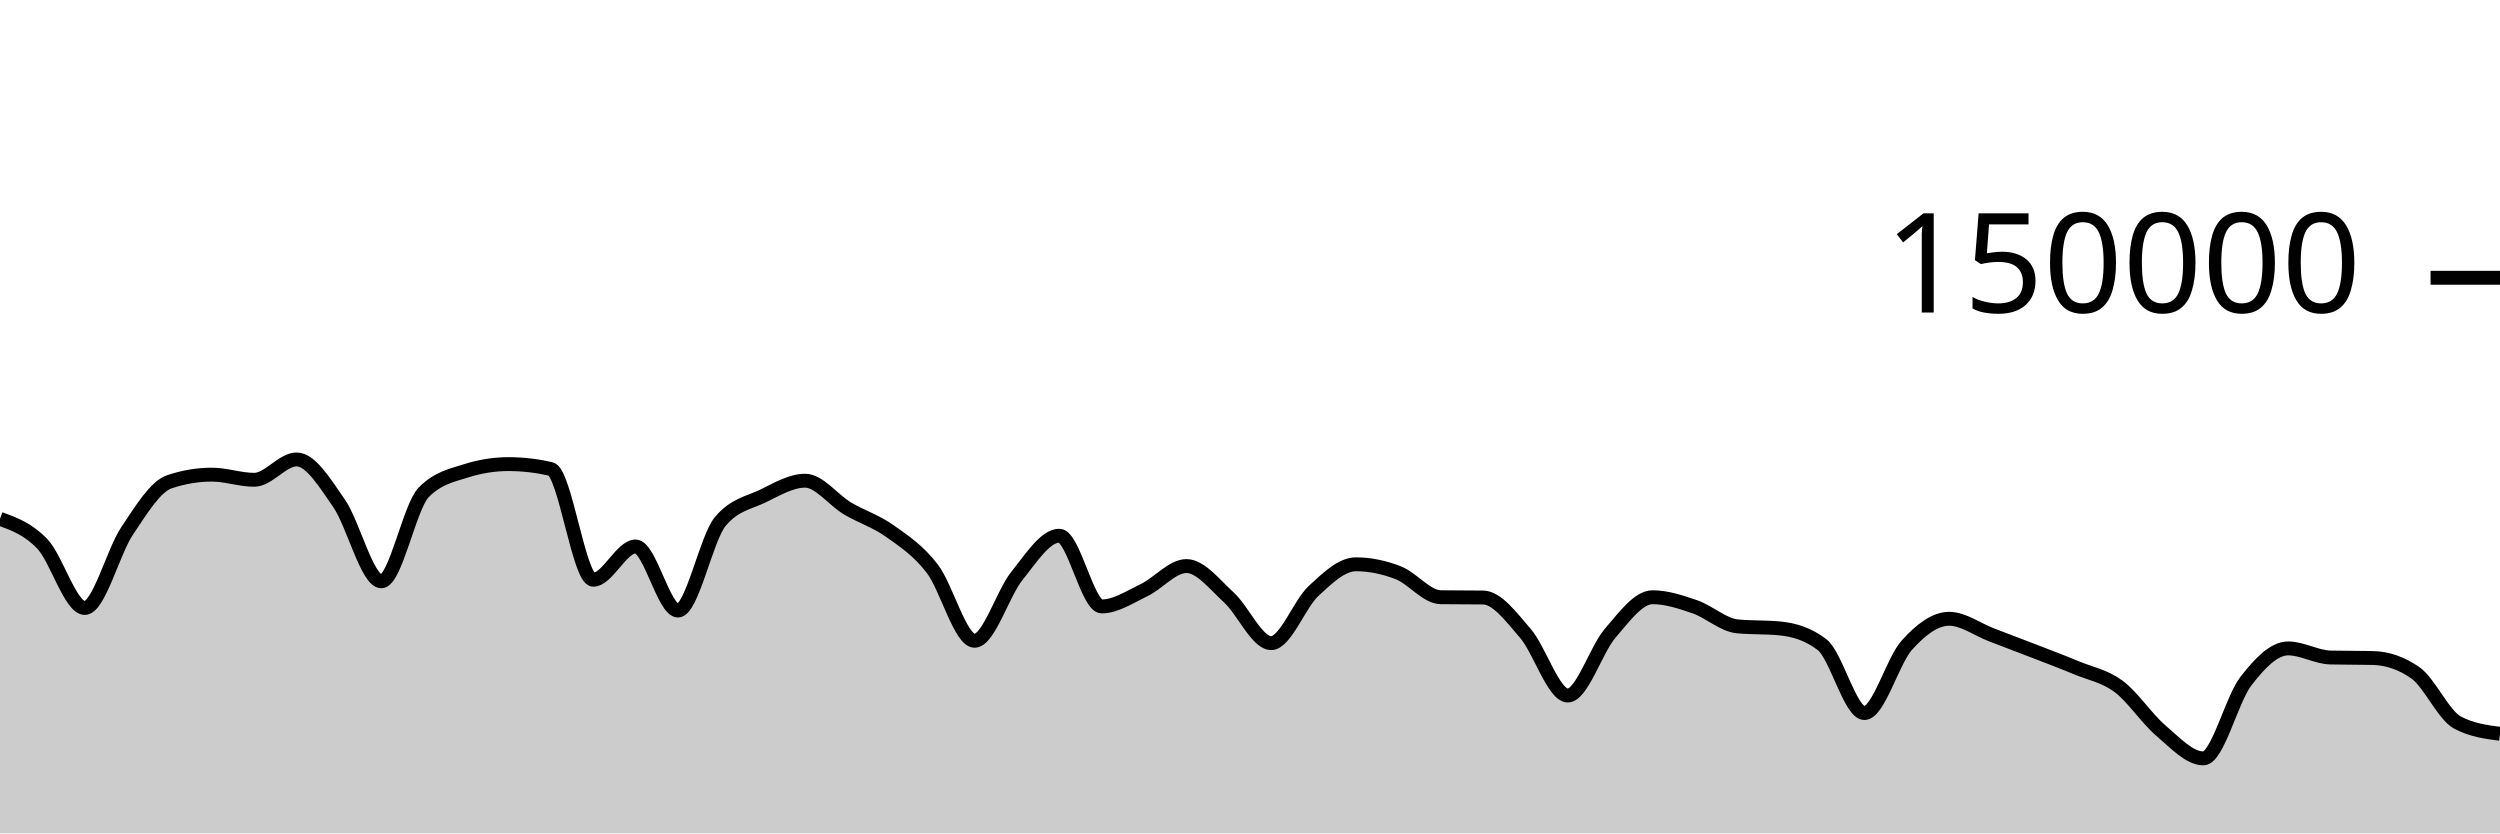
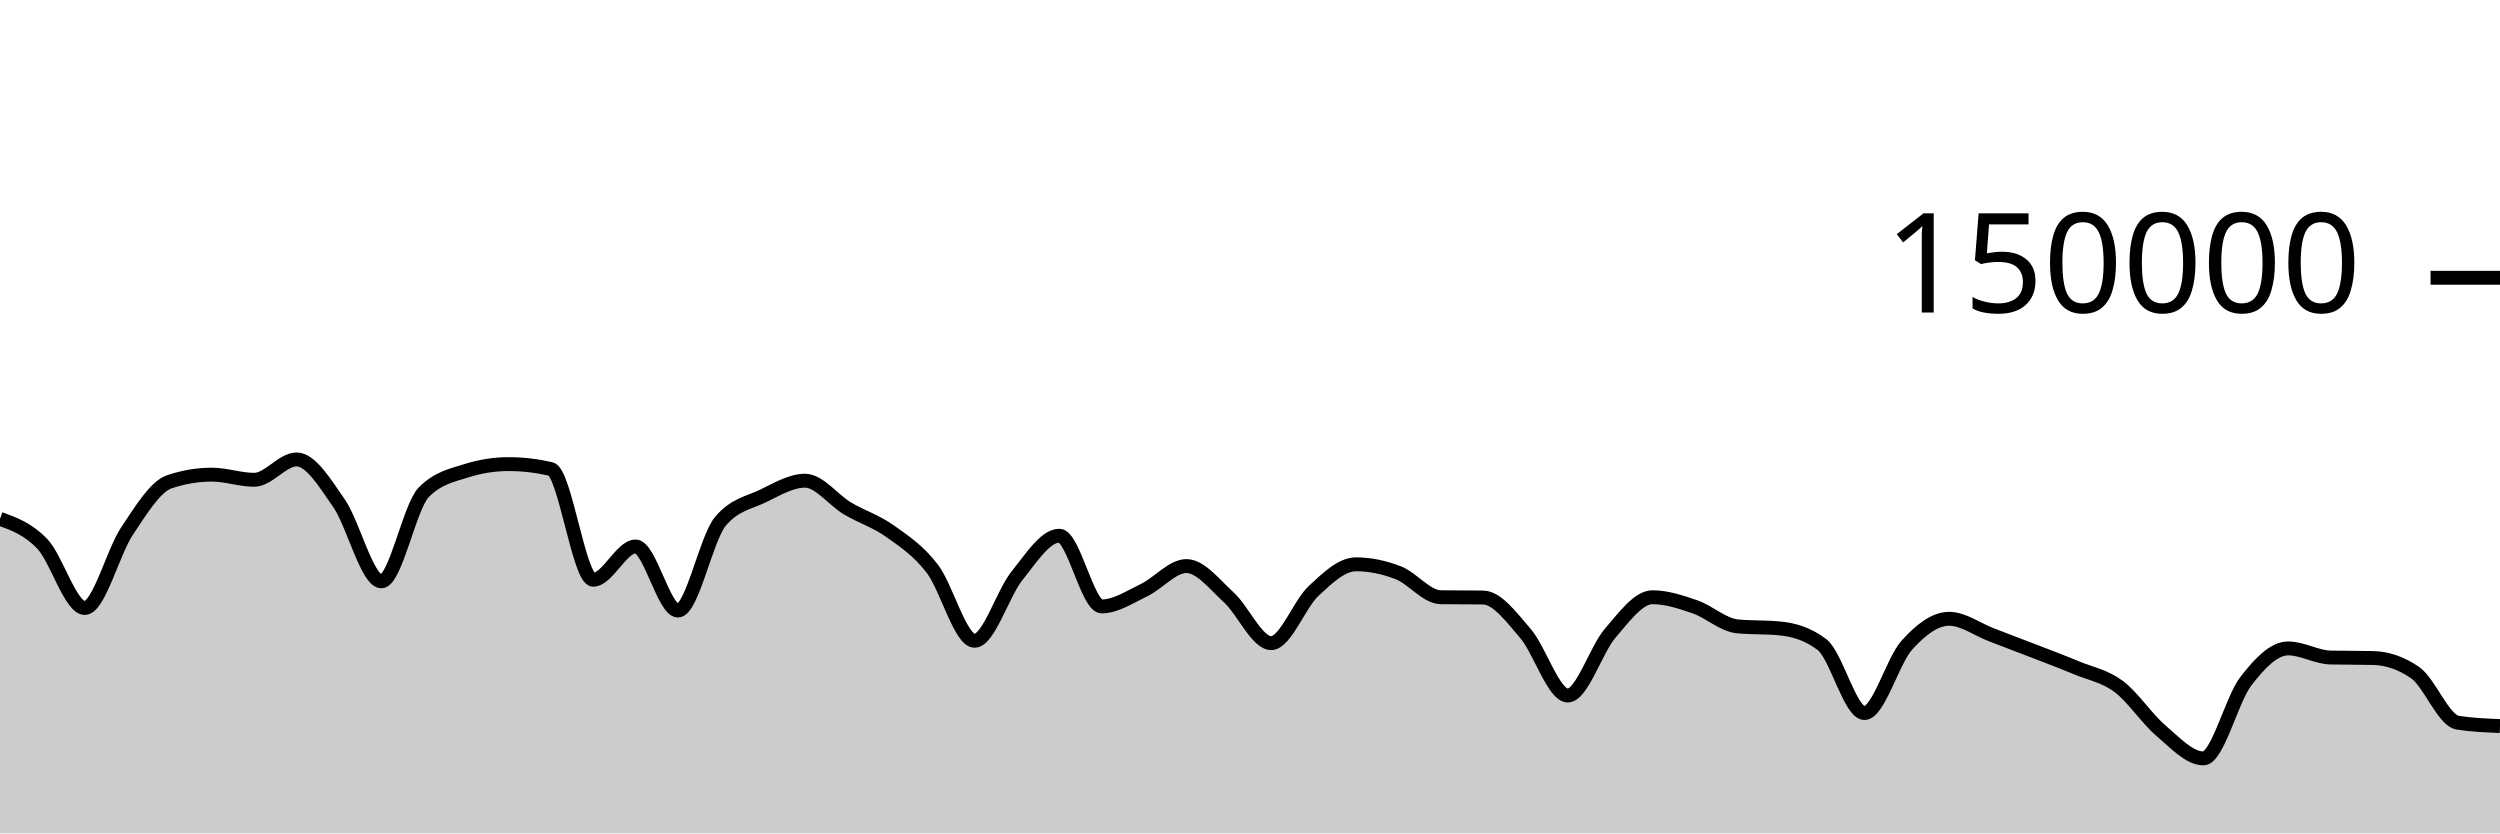
<svg xmlns="http://www.w3.org/2000/svg" viewBox="0 0 180 60">
  <g transform="translate(0,20)">
-     <path class="area" fill="rgba(0, 0, 0, 0.2)" d="M0,17.353C1.017,17.724,2.034,18.095,3.051,19.165C4.068,20.236,5.085,23.775,6.102,23.775C7.119,23.775,8.136,19.74,9.153,18.225C10.169,16.709,11.186,15.025,12.203,14.685C13.22,14.344,14.237,14.174,15.254,14.174C16.271,14.174,17.288,14.545,18.305,14.545C19.322,14.545,20.339,13.079,21.356,13.079C22.373,13.079,23.39,14.767,24.407,16.23C25.424,17.692,26.441,21.855,27.458,21.855C28.475,21.855,29.492,16.478,30.508,15.446C31.525,14.414,32.542,14.22,33.559,13.899C34.576,13.577,35.593,13.416,36.61,13.416C37.627,13.416,38.644,13.533,39.661,13.767C40.678,14.001,41.695,21.741,42.712,21.741C43.729,21.741,44.746,19.346,45.763,19.346C46.78,19.346,47.797,23.961,48.814,23.961C49.831,23.961,50.847,18.756,51.864,17.542C52.881,16.328,53.898,16.209,54.915,15.721C55.932,15.232,56.949,14.61,57.966,14.61C58.983,14.61,60,16.002,61.017,16.606C62.034,17.21,63.051,17.513,64.068,18.235C65.085,18.956,66.102,19.62,67.119,20.937C68.136,22.254,69.153,26.136,70.169,26.136C71.186,26.136,72.203,22.721,73.22,21.46C74.237,20.199,75.254,18.571,76.271,18.571C77.288,18.571,78.305,23.663,79.322,23.663C80.339,23.663,81.356,22.974,82.373,22.489C83.39,22.004,84.407,20.756,85.424,20.756C86.441,20.756,87.458,22.087,88.475,23.012C89.492,23.937,90.508,26.306,91.525,26.306C92.542,26.306,93.559,23.496,94.576,22.55C95.593,21.604,96.61,20.629,97.627,20.629C98.644,20.629,99.661,20.845,100.678,21.24C101.695,21.635,102.712,22.987,103.729,23C104.746,23.013,105.763,23.007,106.78,23.02C107.797,23.033,108.814,24.431,109.831,25.607C110.847,26.784,111.864,30.077,112.881,30.077C113.898,30.077,114.915,26.772,115.932,25.593C116.949,24.413,117.966,23.001,118.983,23.001C120,23.001,121.017,23.342,122.034,23.691C123.051,24.041,124.068,24.999,125.085,25.097C126.102,25.196,127.119,25.146,128.136,25.245C129.153,25.343,130.169,25.634,131.186,26.413C132.203,27.191,133.22,31.34,134.237,31.34C135.254,31.34,136.271,27.589,137.288,26.458C138.305,25.326,139.322,24.553,140.339,24.553C141.356,24.553,142.373,25.322,143.39,25.709C144.407,26.097,145.424,26.482,146.441,26.877C147.458,27.271,148.475,27.652,149.492,28.076C150.508,28.501,151.525,28.667,152.542,29.423C153.559,30.179,154.576,31.749,155.593,32.612C156.61,33.476,157.627,34.604,158.644,34.604C159.661,34.604,160.678,30.376,161.695,29.056C162.712,27.736,163.729,26.685,164.746,26.685C165.763,26.685,166.78,27.317,167.797,27.341C168.814,27.364,169.831,27.352,170.847,27.376C171.864,27.399,172.881,27.729,173.898,28.435C174.915,29.142,175.932,31.494,176.949,32.031C177.966,32.567,178.983,32.701,180,32.835L180,40C178.983,40,177.966,40,176.949,40C175.932,40,174.915,40,173.898,40C172.881,40,171.864,40,170.847,40C169.831,40,168.814,40,167.797,40C166.78,40,165.763,40,164.746,40C163.729,40,162.712,40,161.695,40C160.678,40,159.661,40,158.644,40C157.627,40,156.61,40,155.593,40C154.576,40,153.559,40,152.542,40C151.525,40,150.508,40,149.492,40C148.475,40,147.458,40,146.441,40C145.424,40,144.407,40,143.39,40C142.373,40,141.356,40,140.339,40C139.322,40,138.305,40,137.288,40C136.271,40,135.254,40,134.237,40C133.22,40,132.203,40,131.186,40C130.169,40,129.153,40,128.136,40C127.119,40,126.102,40,125.085,40C124.068,40,123.051,40,122.034,40C121.017,40,120,40,118.983,40C117.966,40,116.949,40,115.932,40C114.915,40,113.898,40,112.881,40C111.864,40,110.847,40,109.831,40C108.814,40,107.797,40,106.78,40C105.763,40,104.746,40,103.729,40C102.712,40,101.695,40,100.678,40C99.661,40,98.644,40,97.627,40C96.61,40,95.593,40,94.576,40C93.559,40,92.542,40,91.525,40C90.508,40,89.492,40,88.475,40C87.458,40,86.441,40,85.424,40C84.407,40,83.39,40,82.373,40C81.356,40,80.339,40,79.322,40C78.305,40,77.288,40,76.271,40C75.254,40,74.237,40,73.22,40C72.203,40,71.186,40,70.169,40C69.153,40,68.136,40,67.119,40C66.102,40,65.085,40,64.068,40C63.051,40,62.034,40,61.017,40C60,40,58.983,40,57.966,40C56.949,40,55.932,40,54.915,40C53.898,40,52.881,40,51.864,40C50.847,40,49.831,40,48.814,40C47.797,40,46.78,40,45.763,40C44.746,40,43.729,40,42.712,40C41.695,40,40.678,40,39.661,40C38.644,40,37.627,40,36.61,40C35.593,40,34.576,40,33.559,40C32.542,40,31.525,40,30.508,40C29.492,40,28.475,40,27.458,40C26.441,40,25.424,40,24.407,40C23.39,40,22.373,40,21.356,40C20.339,40,19.322,40,18.305,40C17.288,40,16.271,40,15.254,40C14.237,40,13.22,40,12.203,40C11.186,40,10.169,40,9.153,40C8.136,40,7.119,40,6.102,40C5.085,40,4.068,40,3.051,40C2.034,40,1.017,40,0,40Z" />
-     <path class="line" stroke="black" fill="none" d="M0,17.353C1.017,17.724,2.034,18.095,3.051,19.165C4.068,20.236,5.085,23.775,6.102,23.775C7.119,23.775,8.136,19.74,9.153,18.225C10.169,16.709,11.186,15.025,12.203,14.685C13.22,14.344,14.237,14.174,15.254,14.174C16.271,14.174,17.288,14.545,18.305,14.545C19.322,14.545,20.339,13.079,21.356,13.079C22.373,13.079,23.39,14.767,24.407,16.23C25.424,17.692,26.441,21.855,27.458,21.855C28.475,21.855,29.492,16.478,30.508,15.446C31.525,14.414,32.542,14.22,33.559,13.899C34.576,13.577,35.593,13.416,36.61,13.416C37.627,13.416,38.644,13.533,39.661,13.767C40.678,14.001,41.695,21.741,42.712,21.741C43.729,21.741,44.746,19.346,45.763,19.346C46.78,19.346,47.797,23.961,48.814,23.961C49.831,23.961,50.847,18.756,51.864,17.542C52.881,16.328,53.898,16.209,54.915,15.721C55.932,15.232,56.949,14.61,57.966,14.61C58.983,14.61,60,16.002,61.017,16.606C62.034,17.21,63.051,17.513,64.068,18.235C65.085,18.956,66.102,19.62,67.119,20.937C68.136,22.254,69.153,26.136,70.169,26.136C71.186,26.136,72.203,22.721,73.22,21.46C74.237,20.199,75.254,18.571,76.271,18.571C77.288,18.571,78.305,23.663,79.322,23.663C80.339,23.663,81.356,22.974,82.373,22.489C83.39,22.004,84.407,20.756,85.424,20.756C86.441,20.756,87.458,22.087,88.475,23.012C89.492,23.937,90.508,26.306,91.525,26.306C92.542,26.306,93.559,23.496,94.576,22.55C95.593,21.604,96.61,20.629,97.627,20.629C98.644,20.629,99.661,20.845,100.678,21.24C101.695,21.635,102.712,22.987,103.729,23C104.746,23.013,105.763,23.007,106.78,23.02C107.797,23.033,108.814,24.431,109.831,25.607C110.847,26.784,111.864,30.077,112.881,30.077C113.898,30.077,114.915,26.772,115.932,25.593C116.949,24.413,117.966,23.001,118.983,23.001C120,23.001,121.017,23.342,122.034,23.691C123.051,24.041,124.068,24.999,125.085,25.097C126.102,25.196,127.119,25.146,128.136,25.245C129.153,25.343,130.169,25.634,131.186,26.413C132.203,27.191,133.22,31.34,134.237,31.34C135.254,31.34,136.271,27.589,137.288,26.458C138.305,25.326,139.322,24.553,140.339,24.553C141.356,24.553,142.373,25.322,143.39,25.709C144.407,26.097,145.424,26.482,146.441,26.877C147.458,27.271,148.475,27.652,149.492,28.076C150.508,28.501,151.525,28.667,152.542,29.423C153.559,30.179,154.576,31.749,155.593,32.612C156.61,33.476,157.627,34.604,158.644,34.604C159.661,34.604,160.678,30.376,161.695,29.056C162.712,27.736,163.729,26.685,164.746,26.685C165.763,26.685,166.78,27.317,167.797,27.341C168.814,27.364,169.831,27.352,170.847,27.376C171.864,27.399,172.881,27.729,173.898,28.435C174.915,29.142,175.932,31.494,176.949,32.031C177.966,32.567,178.983,32.701,180,32.835" />
+     <path class="area" fill="rgba(0, 0, 0, 0.2)" d="M0,17.353C1.017,17.724,2.034,18.095,3.051,19.165C4.068,20.236,5.085,23.775,6.102,23.775C7.119,23.775,8.136,19.74,9.153,18.225C10.169,16.709,11.186,15.025,12.203,14.685C13.22,14.344,14.237,14.174,15.254,14.174C16.271,14.174,17.288,14.545,18.305,14.545C19.322,14.545,20.339,13.079,21.356,13.079C22.373,13.079,23.39,14.767,24.407,16.23C25.424,17.692,26.441,21.855,27.458,21.855C28.475,21.855,29.492,16.478,30.508,15.446C31.525,14.414,32.542,14.22,33.559,13.899C34.576,13.577,35.593,13.416,36.61,13.416C37.627,13.416,38.644,13.533,39.661,13.767C40.678,14.001,41.695,21.741,42.712,21.741C43.729,21.741,44.746,19.346,45.763,19.346C46.78,19.346,47.797,23.961,48.814,23.961C49.831,23.961,50.847,18.756,51.864,17.542C52.881,16.328,53.898,16.209,54.915,15.721C55.932,15.232,56.949,14.61,57.966,14.61C58.983,14.61,60,16.002,61.017,16.606C62.034,17.21,63.051,17.513,64.068,18.235C65.085,18.956,66.102,19.62,67.119,20.937C68.136,22.254,69.153,26.136,70.169,26.136C71.186,26.136,72.203,22.721,73.22,21.46C74.237,20.199,75.254,18.571,76.271,18.571C77.288,18.571,78.305,23.663,79.322,23.663C80.339,23.663,81.356,22.974,82.373,22.489C83.39,22.004,84.407,20.756,85.424,20.756C86.441,20.756,87.458,22.087,88.475,23.012C89.492,23.937,90.508,26.306,91.525,26.306C92.542,26.306,93.559,23.496,94.576,22.55C95.593,21.604,96.61,20.629,97.627,20.629C98.644,20.629,99.661,20.845,100.678,21.24C101.695,21.635,102.712,22.987,103.729,23C104.746,23.013,105.763,23.007,106.78,23.02C107.797,23.033,108.814,24.431,109.831,25.607C110.847,26.784,111.864,30.077,112.881,30.077C113.898,30.077,114.915,26.772,115.932,25.593C116.949,24.413,117.966,23.001,118.983,23.001C120,23.001,121.017,23.342,122.034,23.691C123.051,24.041,124.068,24.999,125.085,25.097C126.102,25.196,127.119,25.146,128.136,25.245C129.153,25.343,130.169,25.634,131.186,26.413C132.203,27.191,133.22,31.34,134.237,31.34C135.254,31.34,136.271,27.589,137.288,26.458C138.305,25.326,139.322,24.553,140.339,24.553C141.356,24.553,142.373,25.322,143.39,25.709C144.407,26.097,145.424,26.482,146.441,26.877C147.458,27.271,148.475,27.652,149.492,28.076C150.508,28.501,151.525,28.667,152.542,29.423C153.559,30.179,154.576,31.749,155.593,32.612C156.61,33.476,157.627,34.604,158.644,34.604C159.661,34.604,160.678,30.376,161.695,29.056C162.712,27.736,163.729,26.685,164.746,26.685C165.763,26.685,166.78,27.317,167.797,27.341C168.814,27.364,169.831,27.352,170.847,27.376C171.864,27.399,172.881,27.729,173.898,28.435C174.915,29.142,175.932,31.868,176.949,32.031C177.966,32.194,178.983,32.234,180,32.275L180,40C178.983,40,177.966,40,176.949,40C175.932,40,174.915,40,173.898,40C172.881,40,171.864,40,170.847,40C169.831,40,168.814,40,167.797,40C166.78,40,165.763,40,164.746,40C163.729,40,162.712,40,161.695,40C160.678,40,159.661,40,158.644,40C157.627,40,156.61,40,155.593,40C154.576,40,153.559,40,152.542,40C151.525,40,150.508,40,149.492,40C148.475,40,147.458,40,146.441,40C145.424,40,144.407,40,143.39,40C142.373,40,141.356,40,140.339,40C139.322,40,138.305,40,137.288,40C136.271,40,135.254,40,134.237,40C133.22,40,132.203,40,131.186,40C130.169,40,129.153,40,128.136,40C127.119,40,126.102,40,125.085,40C124.068,40,123.051,40,122.034,40C121.017,40,120,40,118.983,40C117.966,40,116.949,40,115.932,40C114.915,40,113.898,40,112.881,40C111.864,40,110.847,40,109.831,40C108.814,40,107.797,40,106.78,40C105.763,40,104.746,40,103.729,40C102.712,40,101.695,40,100.678,40C99.661,40,98.644,40,97.627,40C96.61,40,95.593,40,94.576,40C93.559,40,92.542,40,91.525,40C90.508,40,89.492,40,88.475,40C87.458,40,86.441,40,85.424,40C84.407,40,83.39,40,82.373,40C81.356,40,80.339,40,79.322,40C78.305,40,77.288,40,76.271,40C75.254,40,74.237,40,73.22,40C72.203,40,71.186,40,70.169,40C69.153,40,68.136,40,67.119,40C66.102,40,65.085,40,64.068,40C63.051,40,62.034,40,61.017,40C60,40,58.983,40,57.966,40C56.949,40,55.932,40,54.915,40C53.898,40,52.881,40,51.864,40C50.847,40,49.831,40,48.814,40C47.797,40,46.78,40,45.763,40C44.746,40,43.729,40,42.712,40C41.695,40,40.678,40,39.661,40C38.644,40,37.627,40,36.61,40C35.593,40,34.576,40,33.559,40C32.542,40,31.525,40,30.508,40C29.492,40,28.475,40,27.458,40C26.441,40,25.424,40,24.407,40C23.39,40,22.373,40,21.356,40C20.339,40,19.322,40,18.305,40C17.288,40,16.271,40,15.254,40C14.237,40,13.22,40,12.203,40C11.186,40,10.169,40,9.153,40C8.136,40,7.119,40,6.102,40C5.085,40,4.068,40,3.051,40C2.034,40,1.017,40,0,40Z" />
+     <path class="line" stroke="black" fill="none" d="M0,17.353C1.017,17.724,2.034,18.095,3.051,19.165C4.068,20.236,5.085,23.775,6.102,23.775C7.119,23.775,8.136,19.74,9.153,18.225C10.169,16.709,11.186,15.025,12.203,14.685C13.22,14.344,14.237,14.174,15.254,14.174C16.271,14.174,17.288,14.545,18.305,14.545C19.322,14.545,20.339,13.079,21.356,13.079C22.373,13.079,23.39,14.767,24.407,16.23C25.424,17.692,26.441,21.855,27.458,21.855C28.475,21.855,29.492,16.478,30.508,15.446C31.525,14.414,32.542,14.22,33.559,13.899C34.576,13.577,35.593,13.416,36.61,13.416C37.627,13.416,38.644,13.533,39.661,13.767C40.678,14.001,41.695,21.741,42.712,21.741C43.729,21.741,44.746,19.346,45.763,19.346C46.78,19.346,47.797,23.961,48.814,23.961C49.831,23.961,50.847,18.756,51.864,17.542C52.881,16.328,53.898,16.209,54.915,15.721C55.932,15.232,56.949,14.61,57.966,14.61C58.983,14.61,60,16.002,61.017,16.606C62.034,17.21,63.051,17.513,64.068,18.235C65.085,18.956,66.102,19.62,67.119,20.937C68.136,22.254,69.153,26.136,70.169,26.136C71.186,26.136,72.203,22.721,73.22,21.46C74.237,20.199,75.254,18.571,76.271,18.571C77.288,18.571,78.305,23.663,79.322,23.663C80.339,23.663,81.356,22.974,82.373,22.489C83.39,22.004,84.407,20.756,85.424,20.756C86.441,20.756,87.458,22.087,88.475,23.012C89.492,23.937,90.508,26.306,91.525,26.306C92.542,26.306,93.559,23.496,94.576,22.55C95.593,21.604,96.61,20.629,97.627,20.629C98.644,20.629,99.661,20.845,100.678,21.24C101.695,21.635,102.712,22.987,103.729,23C104.746,23.013,105.763,23.007,106.78,23.02C107.797,23.033,108.814,24.431,109.831,25.607C110.847,26.784,111.864,30.077,112.881,30.077C113.898,30.077,114.915,26.772,115.932,25.593C116.949,24.413,117.966,23.001,118.983,23.001C120,23.001,121.017,23.342,122.034,23.691C123.051,24.041,124.068,24.999,125.085,25.097C126.102,25.196,127.119,25.146,128.136,25.245C129.153,25.343,130.169,25.634,131.186,26.413C132.203,27.191,133.22,31.34,134.237,31.34C135.254,31.34,136.271,27.589,137.288,26.458C138.305,25.326,139.322,24.553,140.339,24.553C141.356,24.553,142.373,25.322,143.39,25.709C144.407,26.097,145.424,26.482,146.441,26.877C147.458,27.271,148.475,27.652,149.492,28.076C150.508,28.501,151.525,28.667,152.542,29.423C153.559,30.179,154.576,31.749,155.593,32.612C156.61,33.476,157.627,34.604,158.644,34.604C159.661,34.604,160.678,30.376,161.695,29.056C162.712,27.736,163.729,26.685,164.746,26.685C165.763,26.685,166.78,27.317,167.797,27.341C168.814,27.364,169.831,27.352,170.847,27.376C171.864,27.399,172.881,27.729,173.898,28.435C174.915,29.142,175.932,31.868,176.949,32.031C177.966,32.194,178.983,32.234,180,32.275" />
    <path class="axis-ceiling" stroke-width="1" stroke="black" fill="none" d="M175,0L180,0" />
    <text class="axis-ceiling-label" font-family="sans-serif" text-anchor="end" font-size="10px" x="170" y="2.5">150000</text>
  </g>
</svg>
